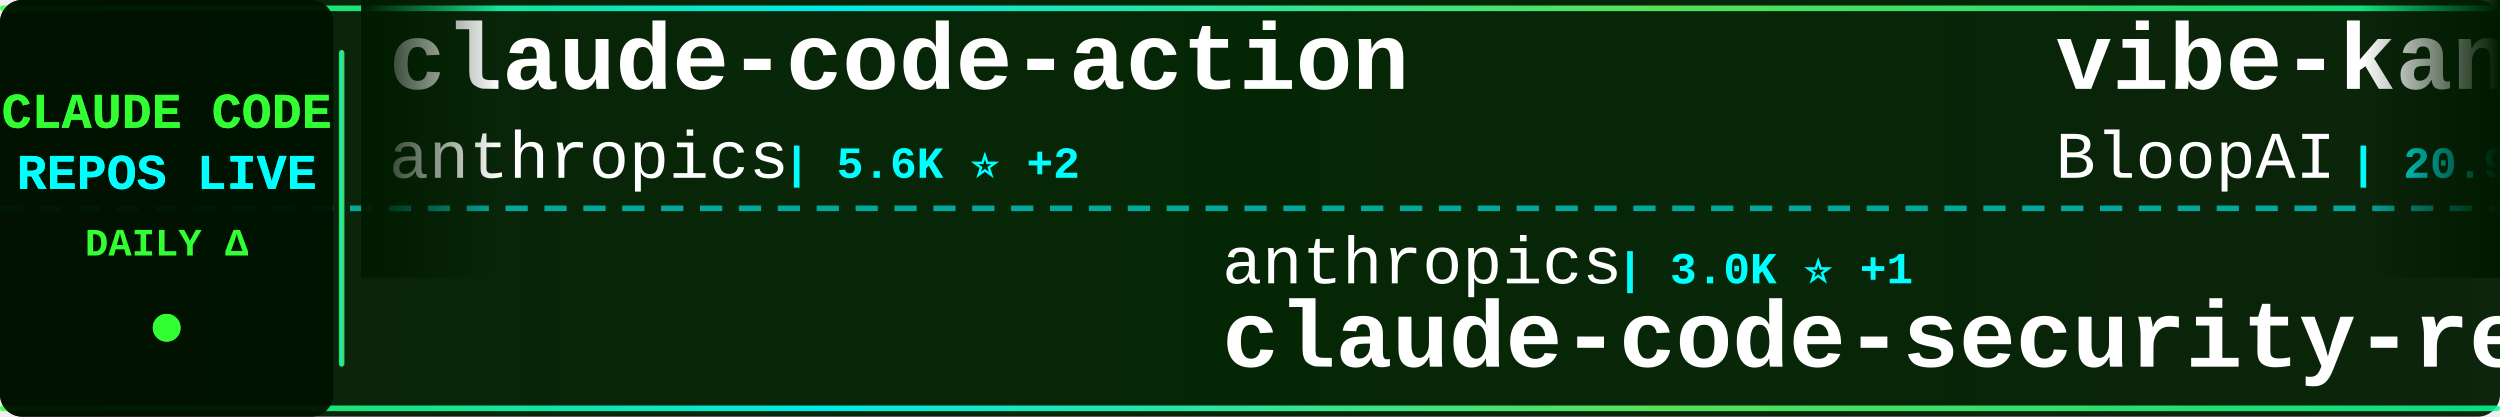
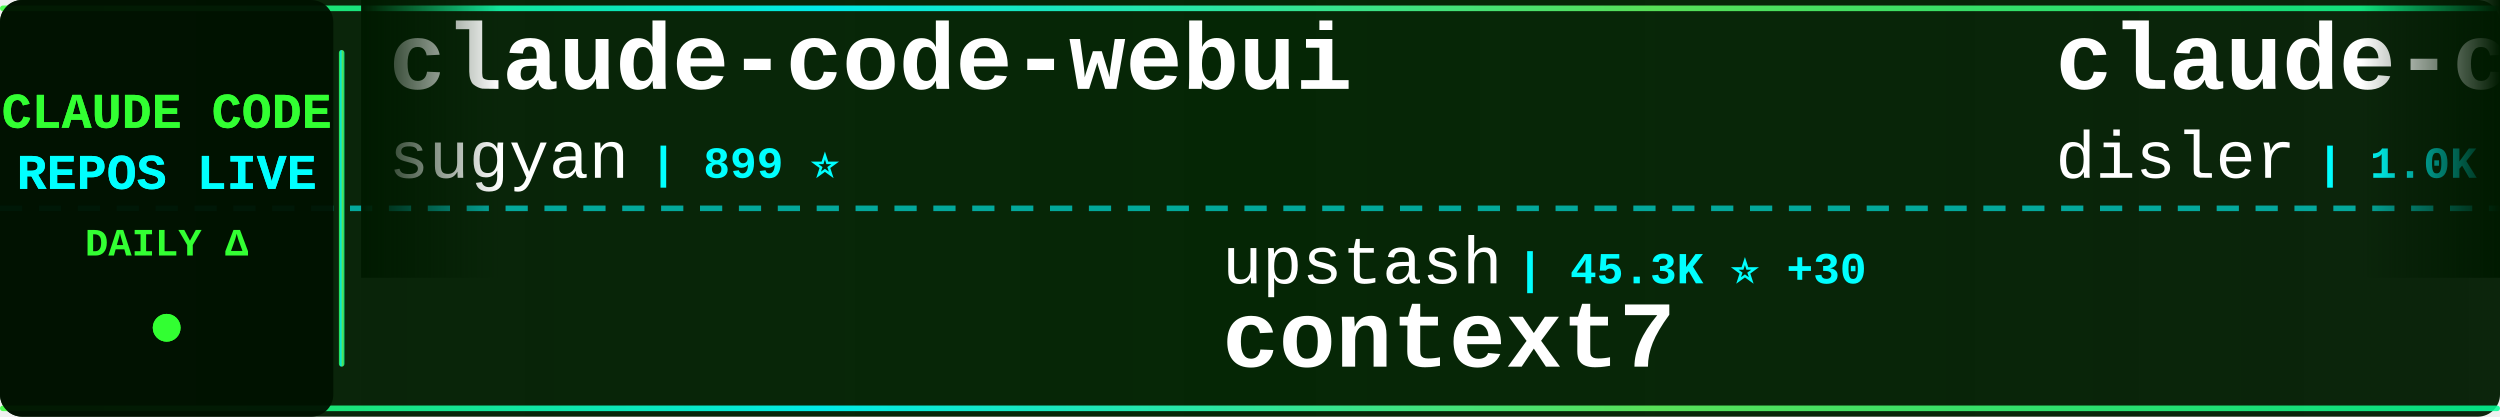
<svg xmlns="http://www.w3.org/2000/svg" width="900" height="150">
  <defs>
    <linearGradient id="tickerBg" x1="0%" y1="0%" x2="100%" y2="0%">
      <stop offset="0%" style="stop-color:#001a00;stop-opacity:0.95" />
      <stop offset="50%" style="stop-color:#002200;stop-opacity:0.98" />
      <stop offset="100%" style="stop-color:#001a00;stop-opacity:0.95" />
    </linearGradient>
    <linearGradient id="borderGrad" x1="0%" y1="0%" x2="100%" y2="0%">
      <stop offset="0%" style="stop-color:#33ff33;stop-opacity:0.85">
        <animate attributeName="stop-opacity" values="0.85;1;0.85" dur="2s" repeatCount="indefinite" />
      </stop>
      <stop offset="33%" style="stop-color:#00ffff;stop-opacity:0.9">
        <animate attributeName="stop-opacity" values="0.9;1;0.9" dur="2.2s" repeatCount="indefinite" />
      </stop>
      <stop offset="66%" style="stop-color:#66ff66;stop-opacity:0.85">
        <animate attributeName="stop-opacity" values="0.85;1;0.85" dur="1.8s" repeatCount="indefinite" />
      </stop>
      <stop offset="100%" style="stop-color:#00ff99;stop-opacity:0.85">
        <animate attributeName="stop-opacity" values="0.85;1;0.85" dur="2s" repeatCount="indefinite" />
      </stop>
    </linearGradient>
    <filter id="textGlow">
      <feGaussianBlur stdDeviation="0.1" result="coloredBlur" />
      <feMerge>
        <feMergeNode in="coloredBlur" />
        <feMergeNode in="SourceGraphic" />
      </feMerge>
    </filter>
    <filter id="metricGlow">
      <feGaussianBlur stdDeviation="0.2" result="coloredBlur" />
      <feMerge>
        <feMergeNode in="coloredBlur" />
        <feMergeNode in="SourceGraphic" />
      </feMerge>
    </filter>
    <linearGradient id="leftFade" x1="0%" y1="0%" x2="100%" y2="0%">
      <stop offset="0%" style="stop-color:#001a00;stop-opacity:1" />
      <stop offset="100%" style="stop-color:#001a00;stop-opacity:0" />
    </linearGradient>
    <linearGradient id="rightFade" x1="0%" y1="0%" x2="100%" y2="0%">
      <stop offset="0%" style="stop-color:#001a00;stop-opacity:0" />
      <stop offset="100%" style="stop-color:#001a00;stop-opacity:1" />
    </linearGradient>
  </defs>
  <rect width="900" height="150" fill="url(#tickerBg)" rx="8" />
  <rect x="0" y="2" width="900" height="2" fill="url(#borderGrad)" rx="1" />
  <rect x="0" y="146" width="900" height="2" fill="url(#borderGrad)" rx="1" />
  <line x1="0" y1="75" x2="900" y2="75" stroke="#00ffff" stroke-width="2" stroke-dasharray="8 6" opacity="0.6" />
  <rect x="0" y="0" width="120" height="150" fill="#001100" opacity="0.95" rx="8" />
  <text x="60" y="46" font-family="'Courier New', monospace" font-size="18" font-weight="bold" fill="#33ff33" text-anchor="middle" filter="url(#textGlow)">
    CLAUDE CODE
  </text>
  <text x="60" y="68" font-family="'Courier New', monospace" font-size="18" font-weight="bold" fill="#00ffff" text-anchor="middle" filter="url(#textGlow)">
    REPOS LIVE
  </text>
  <text x="60" y="92" font-family="'Courier New', monospace" font-size="14" font-weight="bold" fill="#33ff33" text-anchor="middle">
    DAILY Δ
  </text>
  <circle cx="60" cy="118" r="5" fill="#33ff33" filter="url(#metricGlow)">
    <animate attributeName="r" values="4;6;4" dur="1.5s" repeatCount="indefinite" />
    <animate attributeName="opacity" values="0.6;1;0.6" dur="1.5s" repeatCount="indefinite" />
  </circle>
  <rect x="122" y="18" width="2" height="114" fill="url(#borderGrad)" rx="1" />
  <clipPath id="tickerClip">
    <rect x="130" y="0" width="770" height="150" />
  </clipPath>
  <g clip-path="url(#tickerClip)">
    <g id="tickerItems">
      <animateTransform attributeName="transform" attributeType="XML" type="translate" from="0 0" to="-3000 0" dur="54s" repeatCount="indefinite" />
      <g transform="translate(0, 0)">
-         <text x="140" y="32" font-family="'Courier New', monospace" font-size="34" font-weight="bold" fill="#ffffff">claude-code-action</text>
-         <text x="140" y="64" font-family="'Courier New', monospace" font-size="24" font-weight="normal" fill="#ffffff" opacity="1.0">anthropics</text>
-         <text x="282" y="64" font-family="'Courier New', monospace" font-size="16" font-weight="bold" fill="#00ffff"> | 5.6K ⭐ +2</text>
-       </g>
-       <g transform="translate(300, 0)">
-         <text x="140" y="102" font-family="'Courier New', monospace" font-size="24" font-weight="normal" fill="#ffffff" opacity="1.0">anthropics</text>
-         <text x="282" y="102" font-family="'Courier New', monospace" font-size="16" font-weight="bold" fill="#00ffff"> | 3.0K ⭐ +1</text>
-         <text x="140" y="132" font-family="'Courier New', monospace" font-size="34" font-weight="bold" fill="#ffffff">claude-code-security-rev...</text>
-       </g>
-       <g transform="translate(600, 0)">
-         <text x="140" y="32" font-family="'Courier New', monospace" font-size="34" font-weight="bold" fill="#ffffff">vibe-kanban</text>
-         <text x="140" y="64" font-family="'Courier New', monospace" font-size="24" font-weight="normal" fill="#ffffff" opacity="1.0">BloopAI</text>
-         <text x="246" y="64" font-family="'Courier New', monospace" font-size="16" font-weight="bold" fill="#00ffff"> | 20.9K ⭐ +13</text>
-       </g>
-       <g transform="translate(900, 0)">
-         <text x="140" y="102" font-family="'Courier New', monospace" font-size="24" font-weight="normal" fill="#ffffff" opacity="1.0">ComposioHQ</text>
-         <text x="282" y="102" font-family="'Courier New', monospace" font-size="16" font-weight="bold" fill="#00ffff"> | 33.2K ⭐ +51</text>
-         <text x="140" y="132" font-family="'Courier New', monospace" font-size="34" font-weight="bold" fill="#ffffff">awesome-claude-skills</text>
-       </g>
-       <g transform="translate(1200, 0)">
-         <text x="140" y="32" font-family="'Courier New', monospace" font-size="34" font-weight="bold" fill="#ffffff">claude-code-mastering</text>
-         <text x="140" y="64" font-family="'Courier New', monospace" font-size="24" font-weight="normal" fill="#ffffff" opacity="1.0">revfactory</text>
-         <text x="282" y="64" font-family="'Courier New', monospace" font-size="16" font-weight="bold" fill="#00ffff"> | 753 ⭐</text>
-       </g>
-       <g transform="translate(1500, 0)">
-         <text x="140" y="102" font-family="'Courier New', monospace" font-size="24" font-weight="normal" fill="#ffffff" opacity="1.0">winfunc</text>
-         <text x="246" y="102" font-family="'Courier New', monospace" font-size="16" font-weight="bold" fill="#00ffff"> | 20.5K ⭐ +1</text>
-         <text x="140" y="132" font-family="'Courier New', monospace" font-size="34" font-weight="bold" fill="#ffffff">opcode</text>
-       </g>
-       <g transform="translate(1800, 0)">
        <text x="140" y="32" font-family="'Courier New', monospace" font-size="34" font-weight="bold" fill="#ffffff">claude-code-webui</text>
        <text x="140" y="64" font-family="'Courier New', monospace" font-size="24" font-weight="normal" fill="#ffffff" opacity="1.0">sugyan</text>
        <text x="234" y="64" font-family="'Courier New', monospace" font-size="16" font-weight="bold" fill="#00ffff"> | 899 ⭐</text>
      </g>
+       <g transform="translate(300, 0)">
+         <text x="140" y="102" font-family="'Courier New', monospace" font-size="24" font-weight="normal" fill="#ffffff" opacity="1.0">upstash</text>
+         <text x="246" y="102" font-family="'Courier New', monospace" font-size="16" font-weight="bold" fill="#00ffff"> | 45.3K ⭐ +30</text>
+         <text x="140" y="132" font-family="'Courier New', monospace" font-size="34" font-weight="bold" fill="#ffffff">context7</text>
+       </g>
+       <g transform="translate(600, 0)">
+         <text x="140" y="32" font-family="'Courier New', monospace" font-size="34" font-weight="bold" fill="#ffffff">claude-code-hooks-multi-...</text>
+         <text x="140" y="64" font-family="'Courier New', monospace" font-size="24" font-weight="normal" fill="#ffffff" opacity="1.0">disler</text>
+         <text x="234" y="64" font-family="'Courier New', monospace" font-size="16" font-weight="bold" fill="#00ffff"> | 1.0K ⭐ +12</text>
+       </g>
+       <g transform="translate(900, 0)">
+         <text x="140" y="102" font-family="'Courier New', monospace" font-size="24" font-weight="normal" fill="#ffffff" opacity="1.0">ComposioHQ</text>
+         <text x="282" y="102" font-family="'Courier New', monospace" font-size="16" font-weight="bold" fill="#00ffff"> | 33.3K ⭐ +160</text>
+         <text x="140" y="132" font-family="'Courier New', monospace" font-size="34" font-weight="bold" fill="#ffffff">awesome-claude-skills</text>
+       </g>
+       <g transform="translate(1200, 0)">
+         <text x="140" y="32" font-family="'Courier New', monospace" font-size="34" font-weight="bold" fill="#ffffff">idea-claude-code-gui</text>
+         <text x="140" y="64" font-family="'Courier New', monospace" font-size="24" font-weight="normal" fill="#ffffff" opacity="1.0">zhukunpenglinyutong</text>
+         <text x="390" y="64" font-family="'Courier New', monospace" font-size="16" font-weight="bold" fill="#00ffff"> | 1.2K ⭐ +3</text>
+       </g>
+       <g transform="translate(1500, 0)">
+         <text x="140" y="102" font-family="'Courier New', monospace" font-size="24" font-weight="normal" fill="#ffffff" opacity="1.0">PleasePrompto</text>
+         <text x="318" y="102" font-family="'Courier New', monospace" font-size="16" font-weight="bold" fill="#00ffff"> | 3.4K ⭐ +8</text>
+         <text x="140" y="132" font-family="'Courier New', monospace" font-size="34" font-weight="bold" fill="#ffffff">notebooklm-skill</text>
+       </g>
+       <g transform="translate(1800, 0)">
+         <text x="140" y="32" font-family="'Courier New', monospace" font-size="34" font-weight="bold" fill="#ffffff">claude-code-settings</text>
+         <text x="140" y="64" font-family="'Courier New', monospace" font-size="24" font-weight="normal" fill="#ffffff" opacity="1.0">feiskyer</text>
+         <text x="258" y="64" font-family="'Courier New', monospace" font-size="16" font-weight="bold" fill="#00ffff"> | 1.2K ⭐ +1</text>
+       </g>
      <g transform="translate(2100, 0)">
-         <text x="140" y="102" font-family="'Courier New', monospace" font-size="24" font-weight="normal" fill="#ffffff" opacity="1.0">0xfurai</text>
-         <text x="246" y="102" font-family="'Courier New', monospace" font-size="16" font-weight="bold" fill="#00ffff"> | 692 ⭐ +3</text>
-         <text x="140" y="132" font-family="'Courier New', monospace" font-size="34" font-weight="bold" fill="#ffffff">claude-code-subagents</text>
+         <text x="140" y="102" font-family="'Courier New', monospace" font-size="24" font-weight="normal" fill="#ffffff" opacity="1.0">wasabeef</text>
+         <text x="258" y="102" font-family="'Courier New', monospace" font-size="16" font-weight="bold" fill="#00ffff"> | 997 ⭐</text>
+         <text x="140" y="132" font-family="'Courier New', monospace" font-size="34" font-weight="bold" fill="#ffffff">claude-code-cookbook</text>
      </g>
      <g transform="translate(2400, 0)">
-         <text x="140" y="32" font-family="'Courier New', monospace" font-size="34" font-weight="bold" fill="#ffffff">claude-code-viewer</text>
-         <text x="140" y="64" font-family="'Courier New', monospace" font-size="24" font-weight="normal" fill="#ffffff" opacity="1.0">d-kimuson</text>
-         <text x="270" y="64" font-family="'Courier New', monospace" font-size="16" font-weight="bold" fill="#00ffff"> | 867 ⭐</text>
+         <text x="140" y="32" font-family="'Courier New', monospace" font-size="34" font-weight="bold" fill="#ffffff">Claude-Code-Development-...</text>
+         <text x="140" y="64" font-family="'Courier New', monospace" font-size="24" font-weight="normal" fill="#ffffff" opacity="1.0">peterkrueck</text>
+         <text x="294" y="64" font-family="'Courier New', monospace" font-size="16" font-weight="bold" fill="#00ffff"> | 1.3K ⭐ +1</text>
      </g>
      <g transform="translate(2700, 0)">
-         <text x="140" y="102" font-family="'Courier New', monospace" font-size="24" font-weight="normal" fill="#ffffff" opacity="1.0">peterkrueck</text>
-         <text x="294" y="102" font-family="'Courier New', monospace" font-size="16" font-weight="bold" fill="#00ffff"> | 1.3K ⭐</text>
-         <text x="140" y="132" font-family="'Courier New', monospace" font-size="34" font-weight="bold" fill="#ffffff">Claude-Code-Development-...</text>
+         <text x="140" y="102" font-family="'Courier New', monospace" font-size="24" font-weight="normal" fill="#ffffff" opacity="1.0">andrepimenta</text>
+         <text x="306" y="102" font-family="'Courier New', monospace" font-size="16" font-weight="bold" fill="#00ffff"> | 990 ⭐ +1</text>
+         <text x="140" y="132" font-family="'Courier New', monospace" font-size="34" font-weight="bold" fill="#ffffff">claude-code-chat</text>
      </g>
      <g transform="translate(3000, 0)">
-         <text x="140" y="32" font-family="'Courier New', monospace" font-size="34" font-weight="bold" fill="#ffffff">claude-code-action</text>
-         <text x="140" y="64" font-family="'Courier New', monospace" font-size="24" font-weight="normal" fill="#ffffff" opacity="1.0">anthropics</text>
-         <text x="282" y="64" font-family="'Courier New', monospace" font-size="16" font-weight="bold" fill="#00ffff"> | 5.6K ⭐ +2</text>
+         <text x="140" y="32" font-family="'Courier New', monospace" font-size="34" font-weight="bold" fill="#ffffff">claude-code-webui</text>
+         <text x="140" y="64" font-family="'Courier New', monospace" font-size="24" font-weight="normal" fill="#ffffff" opacity="1.0">sugyan</text>
+         <text x="234" y="64" font-family="'Courier New', monospace" font-size="16" font-weight="bold" fill="#00ffff"> | 899 ⭐</text>
      </g>
      <g transform="translate(3300, 0)">
-         <text x="140" y="102" font-family="'Courier New', monospace" font-size="24" font-weight="normal" fill="#ffffff" opacity="1.0">anthropics</text>
-         <text x="282" y="102" font-family="'Courier New', monospace" font-size="16" font-weight="bold" fill="#00ffff"> | 3.0K ⭐ +1</text>
-         <text x="140" y="132" font-family="'Courier New', monospace" font-size="34" font-weight="bold" fill="#ffffff">claude-code-security-rev...</text>
+         <text x="140" y="102" font-family="'Courier New', monospace" font-size="24" font-weight="normal" fill="#ffffff" opacity="1.0">upstash</text>
+         <text x="246" y="102" font-family="'Courier New', monospace" font-size="16" font-weight="bold" fill="#00ffff"> | 45.3K ⭐ +30</text>
+         <text x="140" y="132" font-family="'Courier New', monospace" font-size="34" font-weight="bold" fill="#ffffff">context7</text>
      </g>
      <g transform="translate(3600, 0)">
-         <text x="140" y="32" font-family="'Courier New', monospace" font-size="34" font-weight="bold" fill="#ffffff">vibe-kanban</text>
-         <text x="140" y="64" font-family="'Courier New', monospace" font-size="24" font-weight="normal" fill="#ffffff" opacity="1.0">BloopAI</text>
-         <text x="246" y="64" font-family="'Courier New', monospace" font-size="16" font-weight="bold" fill="#00ffff"> | 20.9K ⭐ +13</text>
+         <text x="140" y="32" font-family="'Courier New', monospace" font-size="34" font-weight="bold" fill="#ffffff">claude-code-hooks-multi-...</text>
+         <text x="140" y="64" font-family="'Courier New', monospace" font-size="24" font-weight="normal" fill="#ffffff" opacity="1.0">disler</text>
+         <text x="234" y="64" font-family="'Courier New', monospace" font-size="16" font-weight="bold" fill="#00ffff"> | 1.0K ⭐ +12</text>
      </g>
      <g transform="translate(3900, 0)">
        <text x="140" y="102" font-family="'Courier New', monospace" font-size="24" font-weight="normal" fill="#ffffff" opacity="1.0">ComposioHQ</text>
-         <text x="282" y="102" font-family="'Courier New', monospace" font-size="16" font-weight="bold" fill="#00ffff"> | 33.2K ⭐ +51</text>
+         <text x="282" y="102" font-family="'Courier New', monospace" font-size="16" font-weight="bold" fill="#00ffff"> | 33.3K ⭐ +160</text>
        <text x="140" y="132" font-family="'Courier New', monospace" font-size="34" font-weight="bold" fill="#ffffff">awesome-claude-skills</text>
      </g>
    </g>
  </g>
  <rect x="130" y="0" width="50" height="100" fill="url(#leftFade)" />
  <rect x="850" y="0" width="50" height="100" fill="url(#rightFade)" />
</svg>
